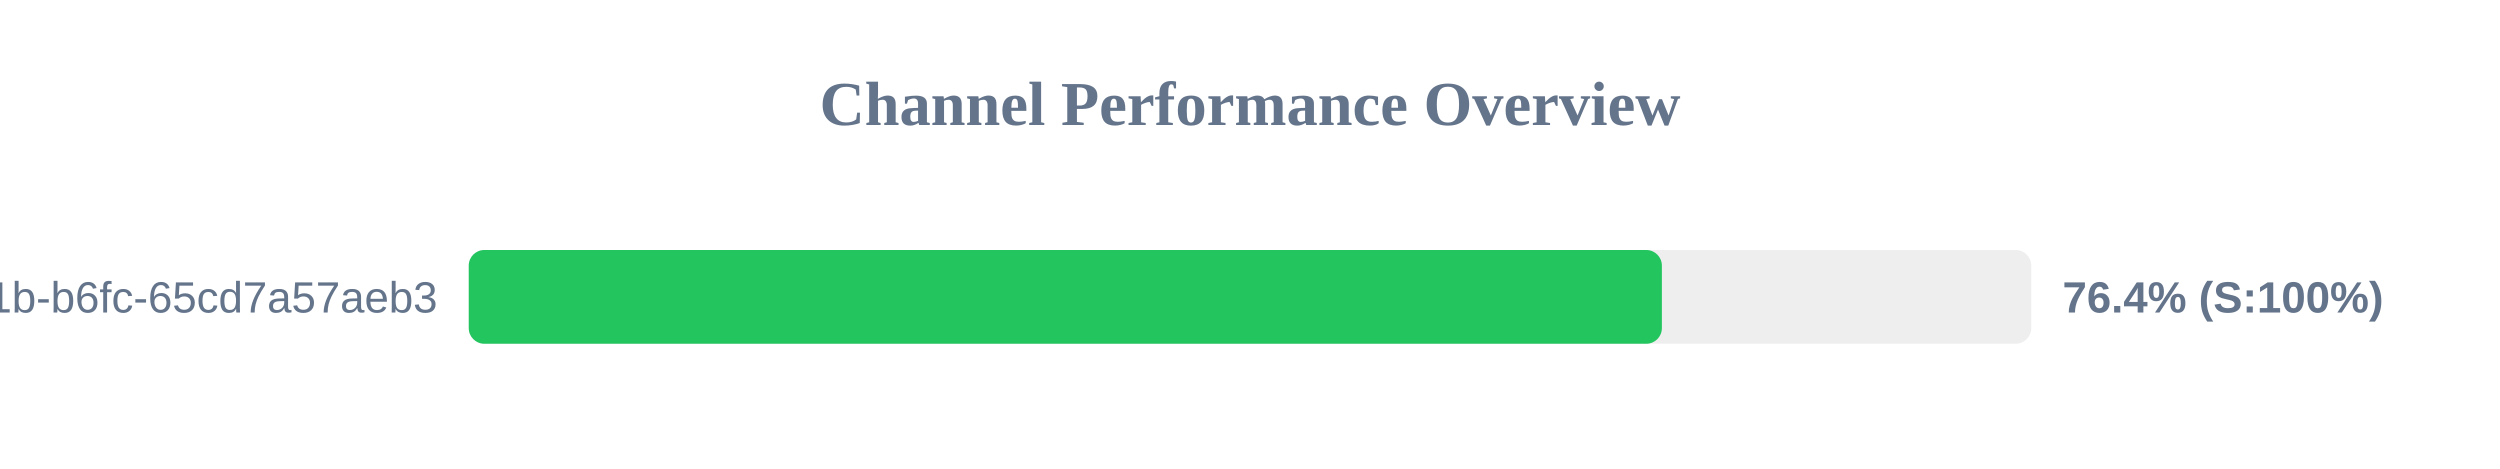
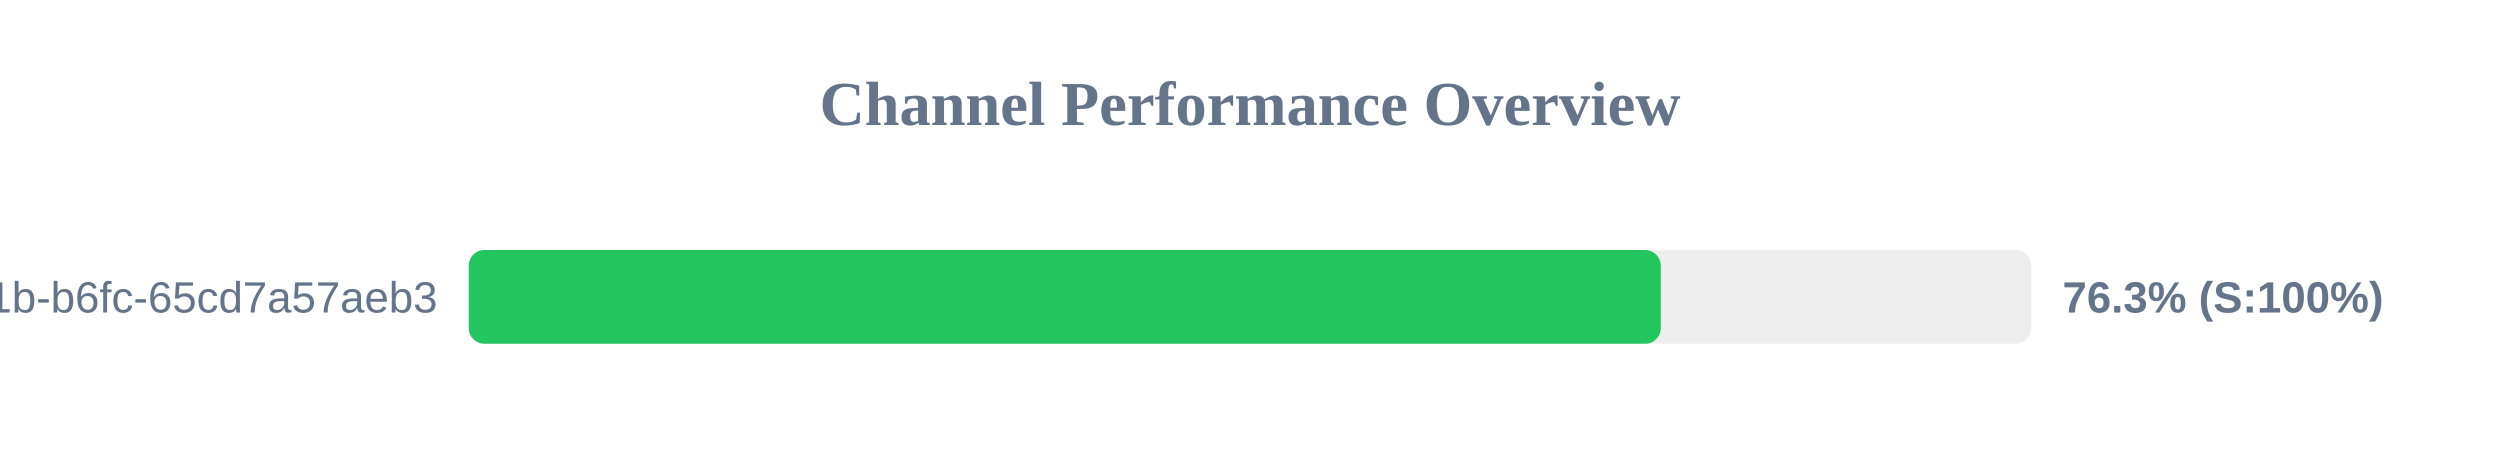
<svg xmlns="http://www.w3.org/2000/svg" width="800" height="150" version="1.1">
  <style>
        .row { font: 14px Arial; fill: #64748b; }
        .score { font: bold 14px Arial; fill: #64748b; }
    </style>
  <text x="400" y="40" text-anchor="middle" font-size="20px" font-weight="bold" fill="#64748b">Channel Performance Overview</text>
  <rect x="150" y="80" width="500" height="30" fill="#eee" rx="5" />
-   <rect x="150" y="80" width="381.8" height="30" fill="#22c55e" rx="5" />
+   <rect x="150" y="80" width="381.45" height="30" fill="#22c55e" rx="5" />
  <text x="140" y="100" text-anchor="end" class="row">?uuid=9c859345-959f-491b-b6fc-65cd7a57aeb3</text>
-   <text x="660" y="100" text-anchor="start" class="score">76.4% (S:100%)</text>
+   <text x="660" y="100" text-anchor="start" class="score">76.3% (S:100%)</text>
</svg>
